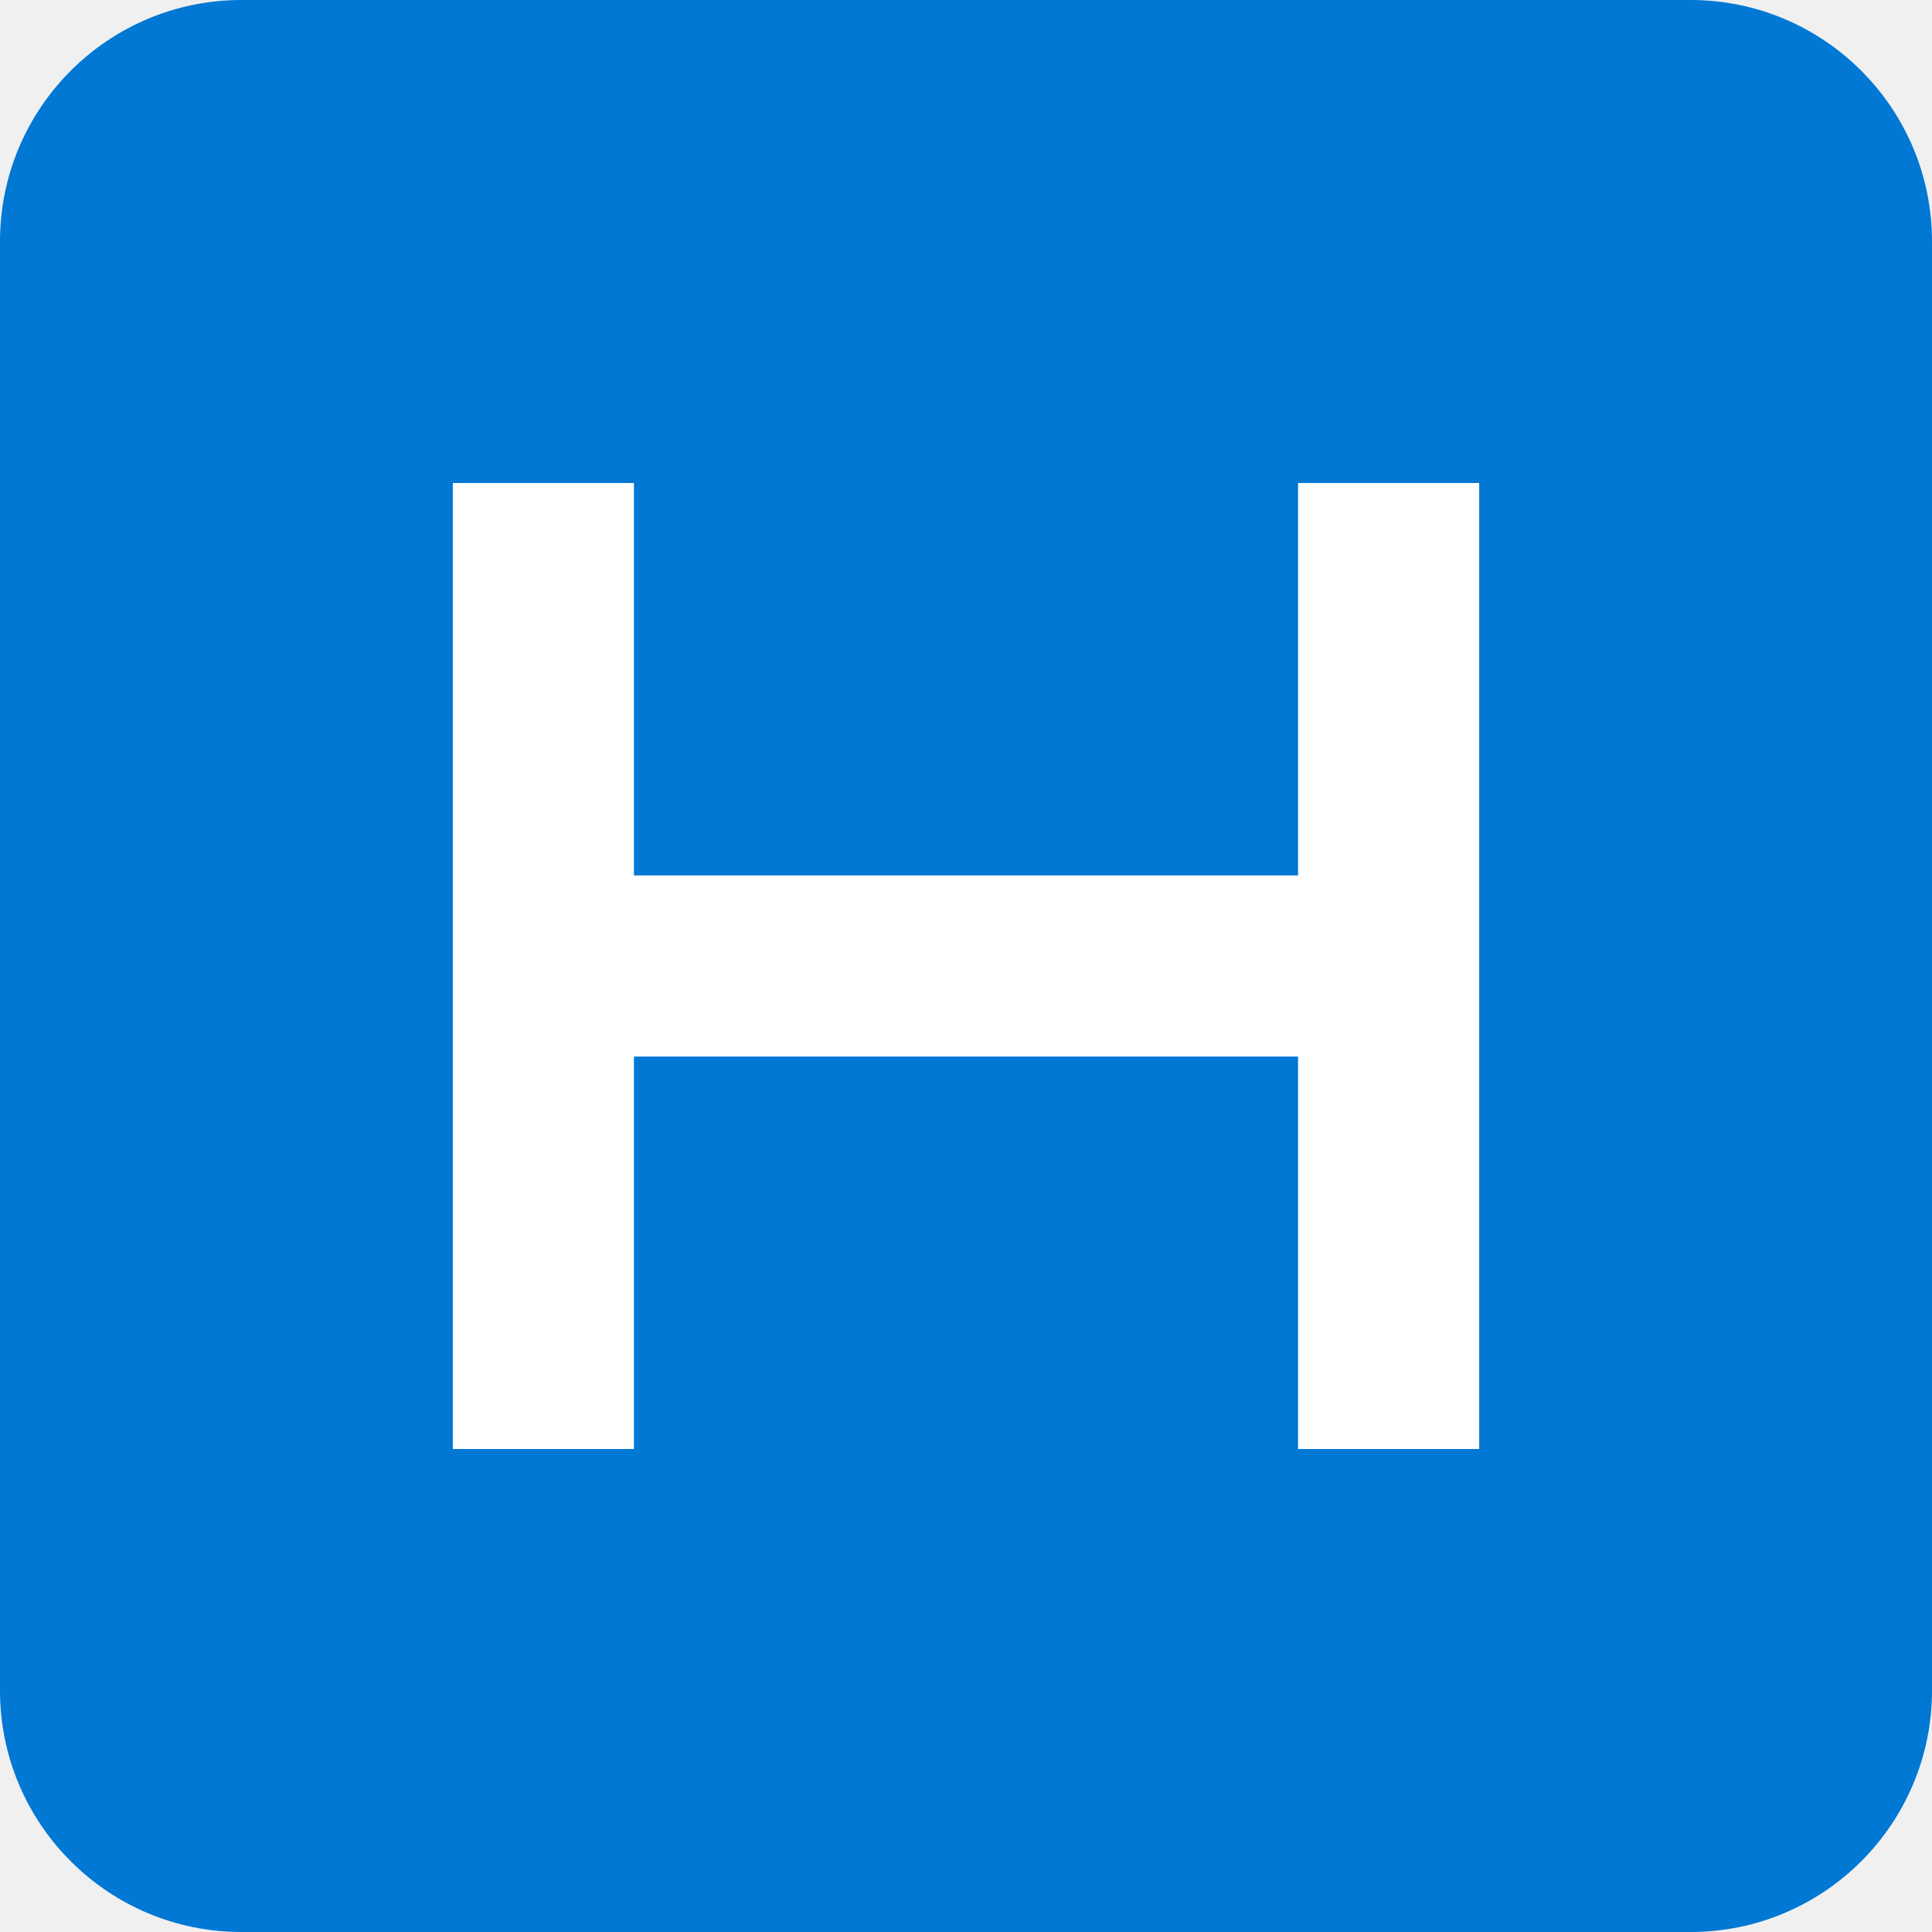
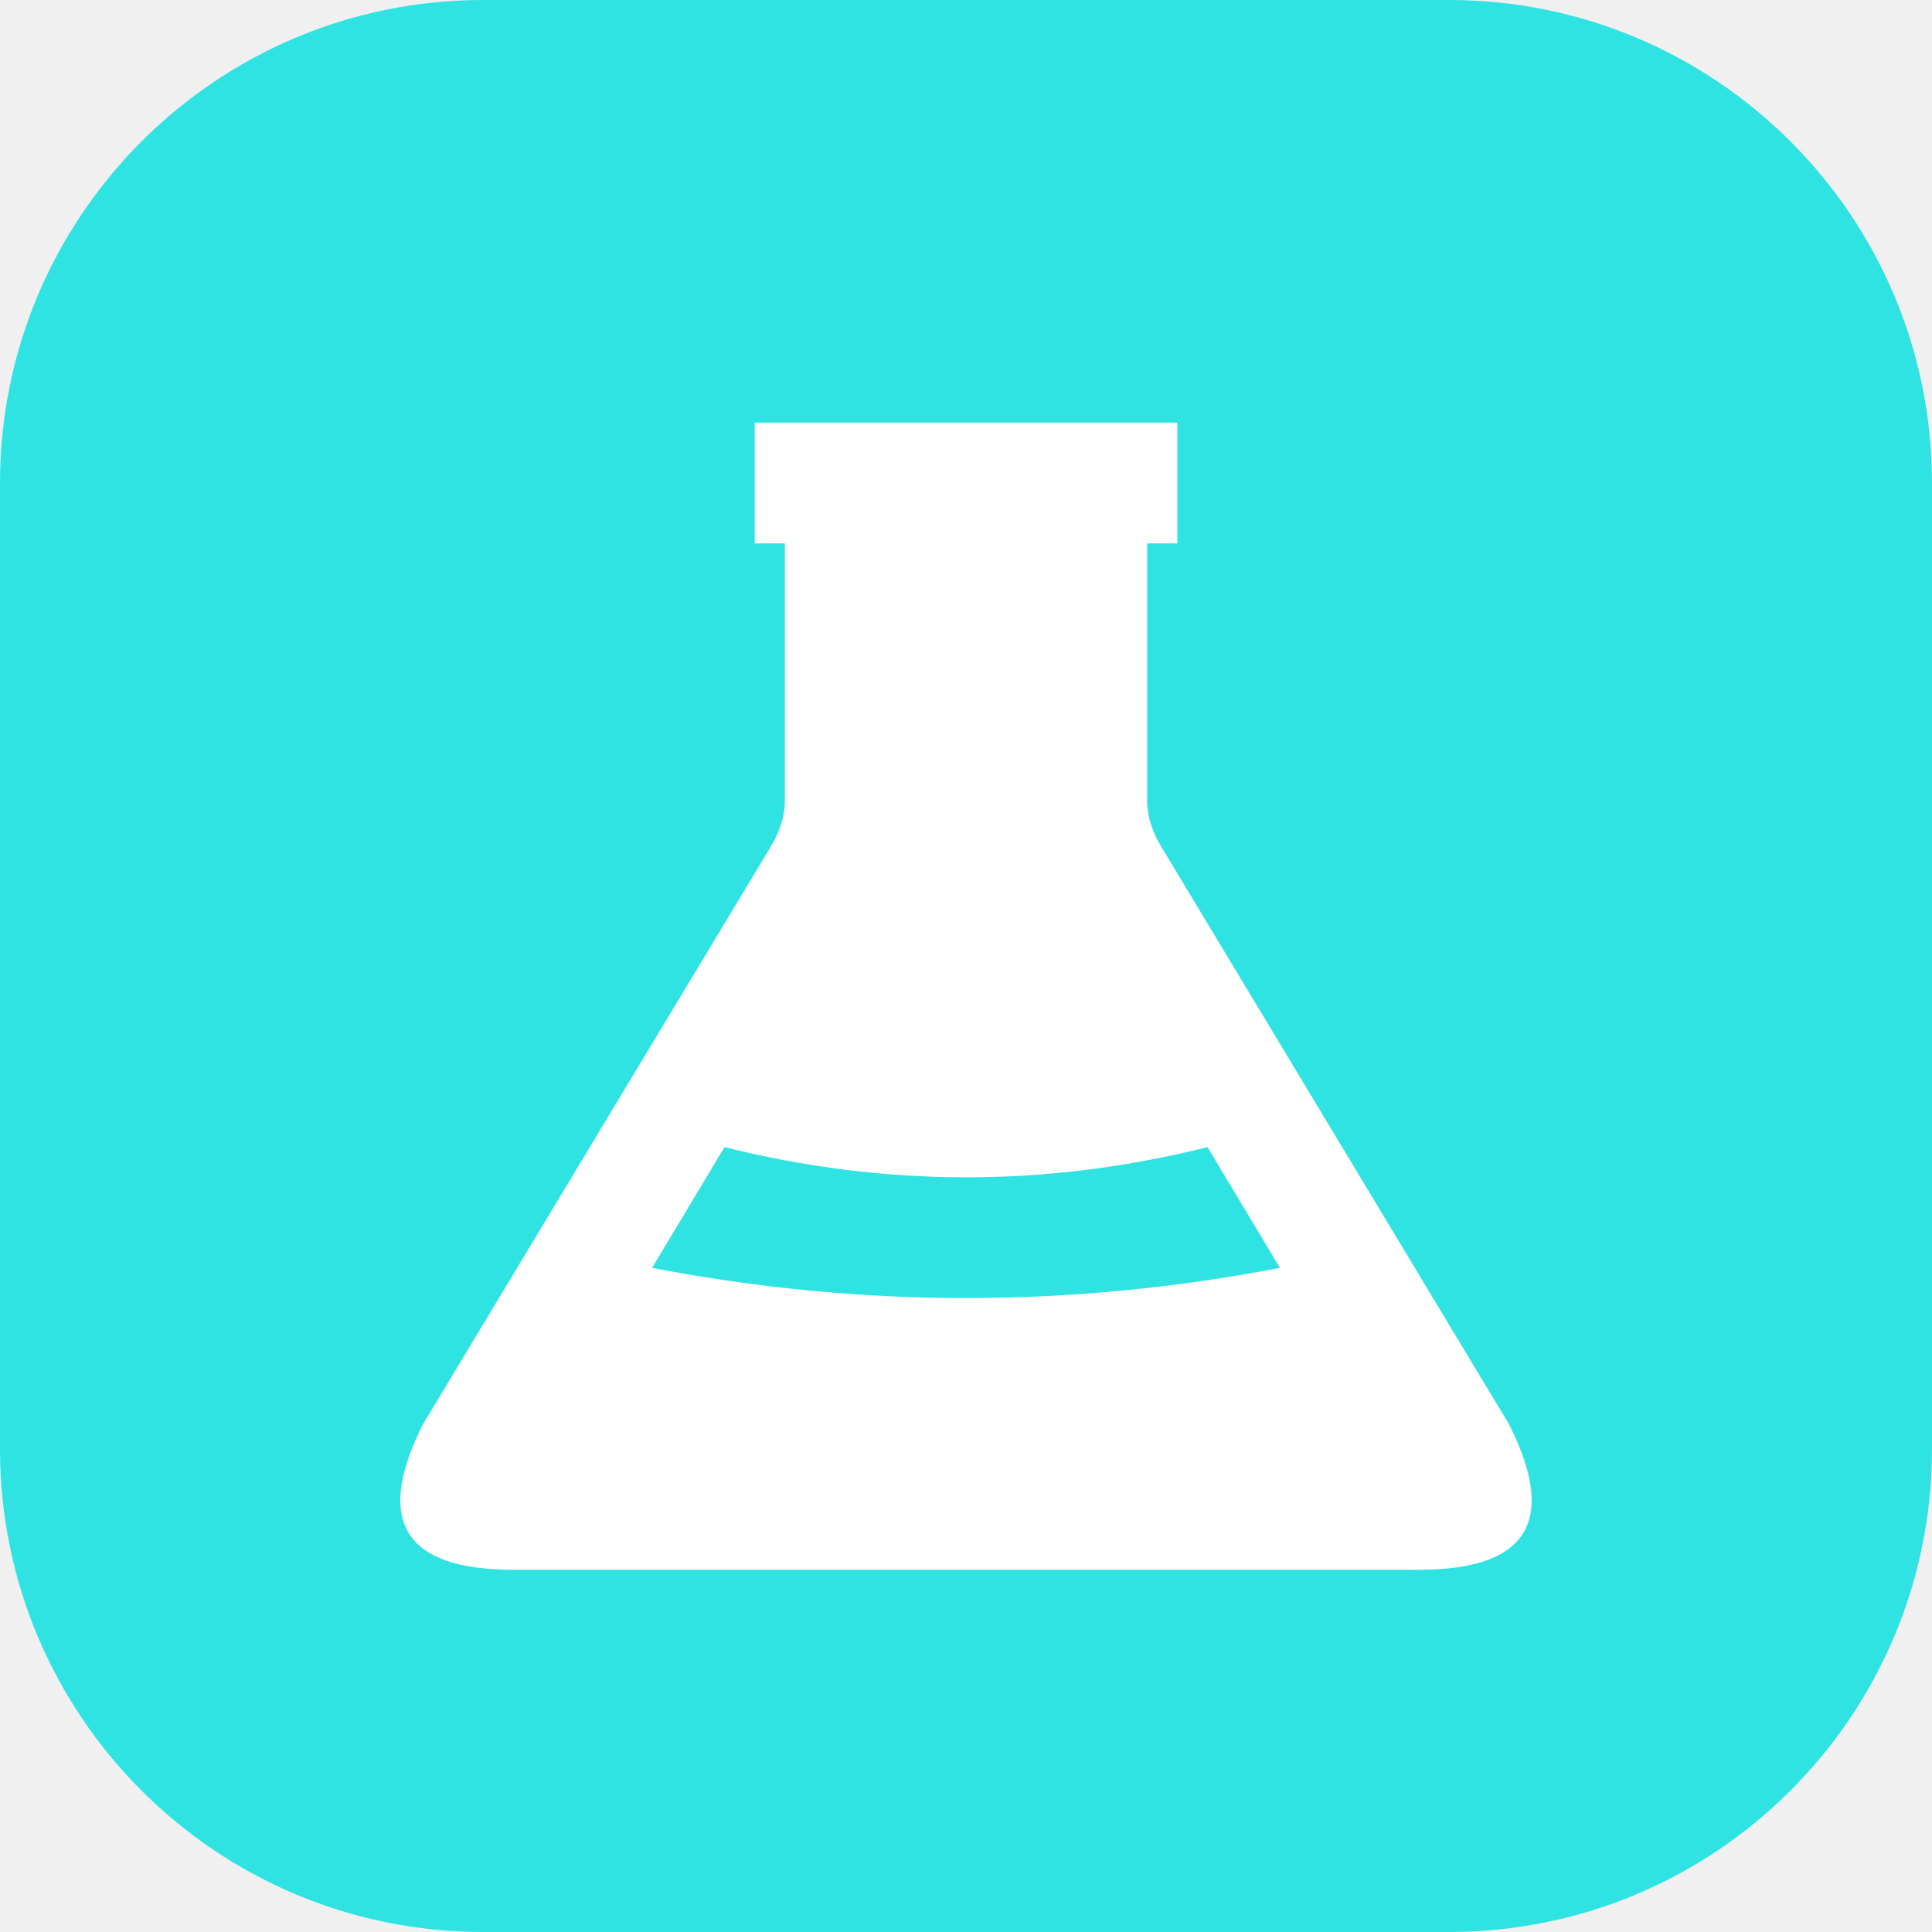
- <svg xmlns="http://www.w3.org/2000/svg" viewBox="0 0 32 32">
-   <rect width="32" height="32" rx="4" fill="#0078d4" />
-   <path d="M9 8v16M23 8v16M9 16h14" stroke="white" stroke-width="3" />
+ <svg xmlns="http://www.w3.org/2000/svg" width="64" height="64" viewBox="0 0 64 64" role="img" aria-label="HoloLab flask">
+   <rect width="64" height="64" rx="16" fill="#30E3E3" />
+   <path fill="#FFFFFF" fill-rule="evenodd" d="M25 14H39V18H38V26.5Q38 27.3 38.5 28.1L50 47.2Q52.4 52 47 52H17Q11.6 52 14 47.2L25.5 28.1Q26 27.3 26 26.5V18H25Z M24 38Q32 40 40 38L42.4 42Q32 44 21.6 42Z" />
</svg>
